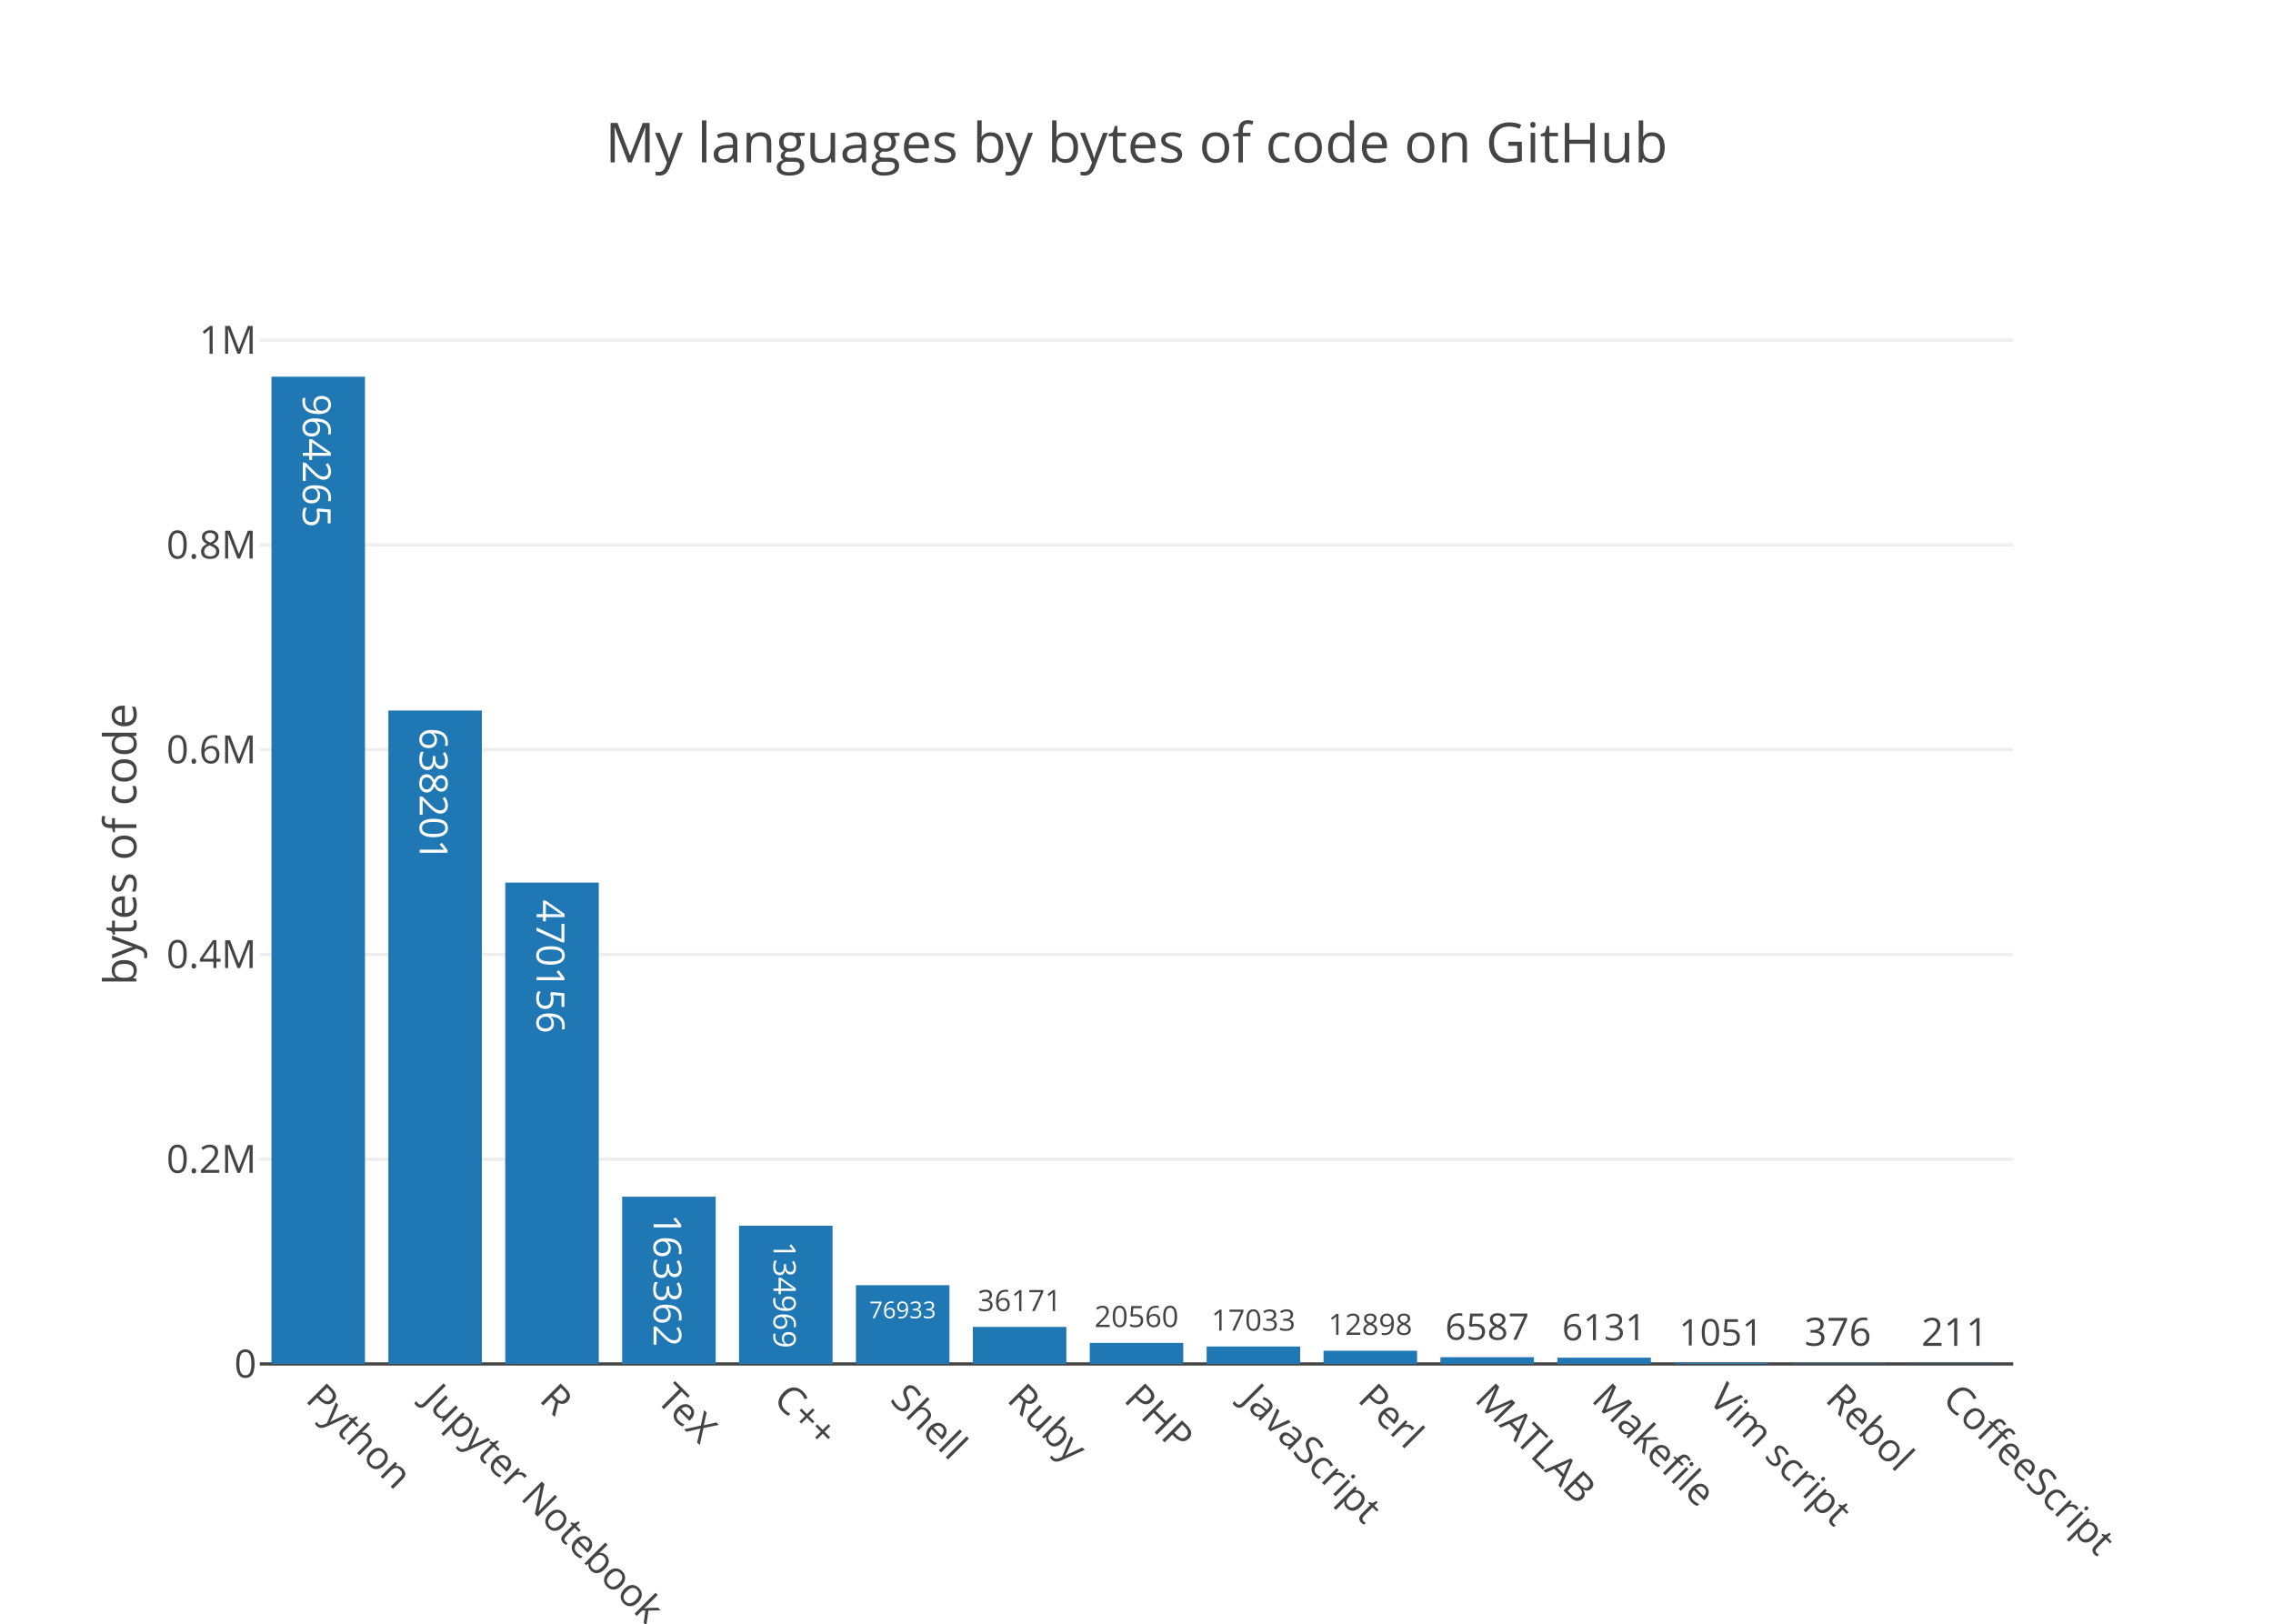
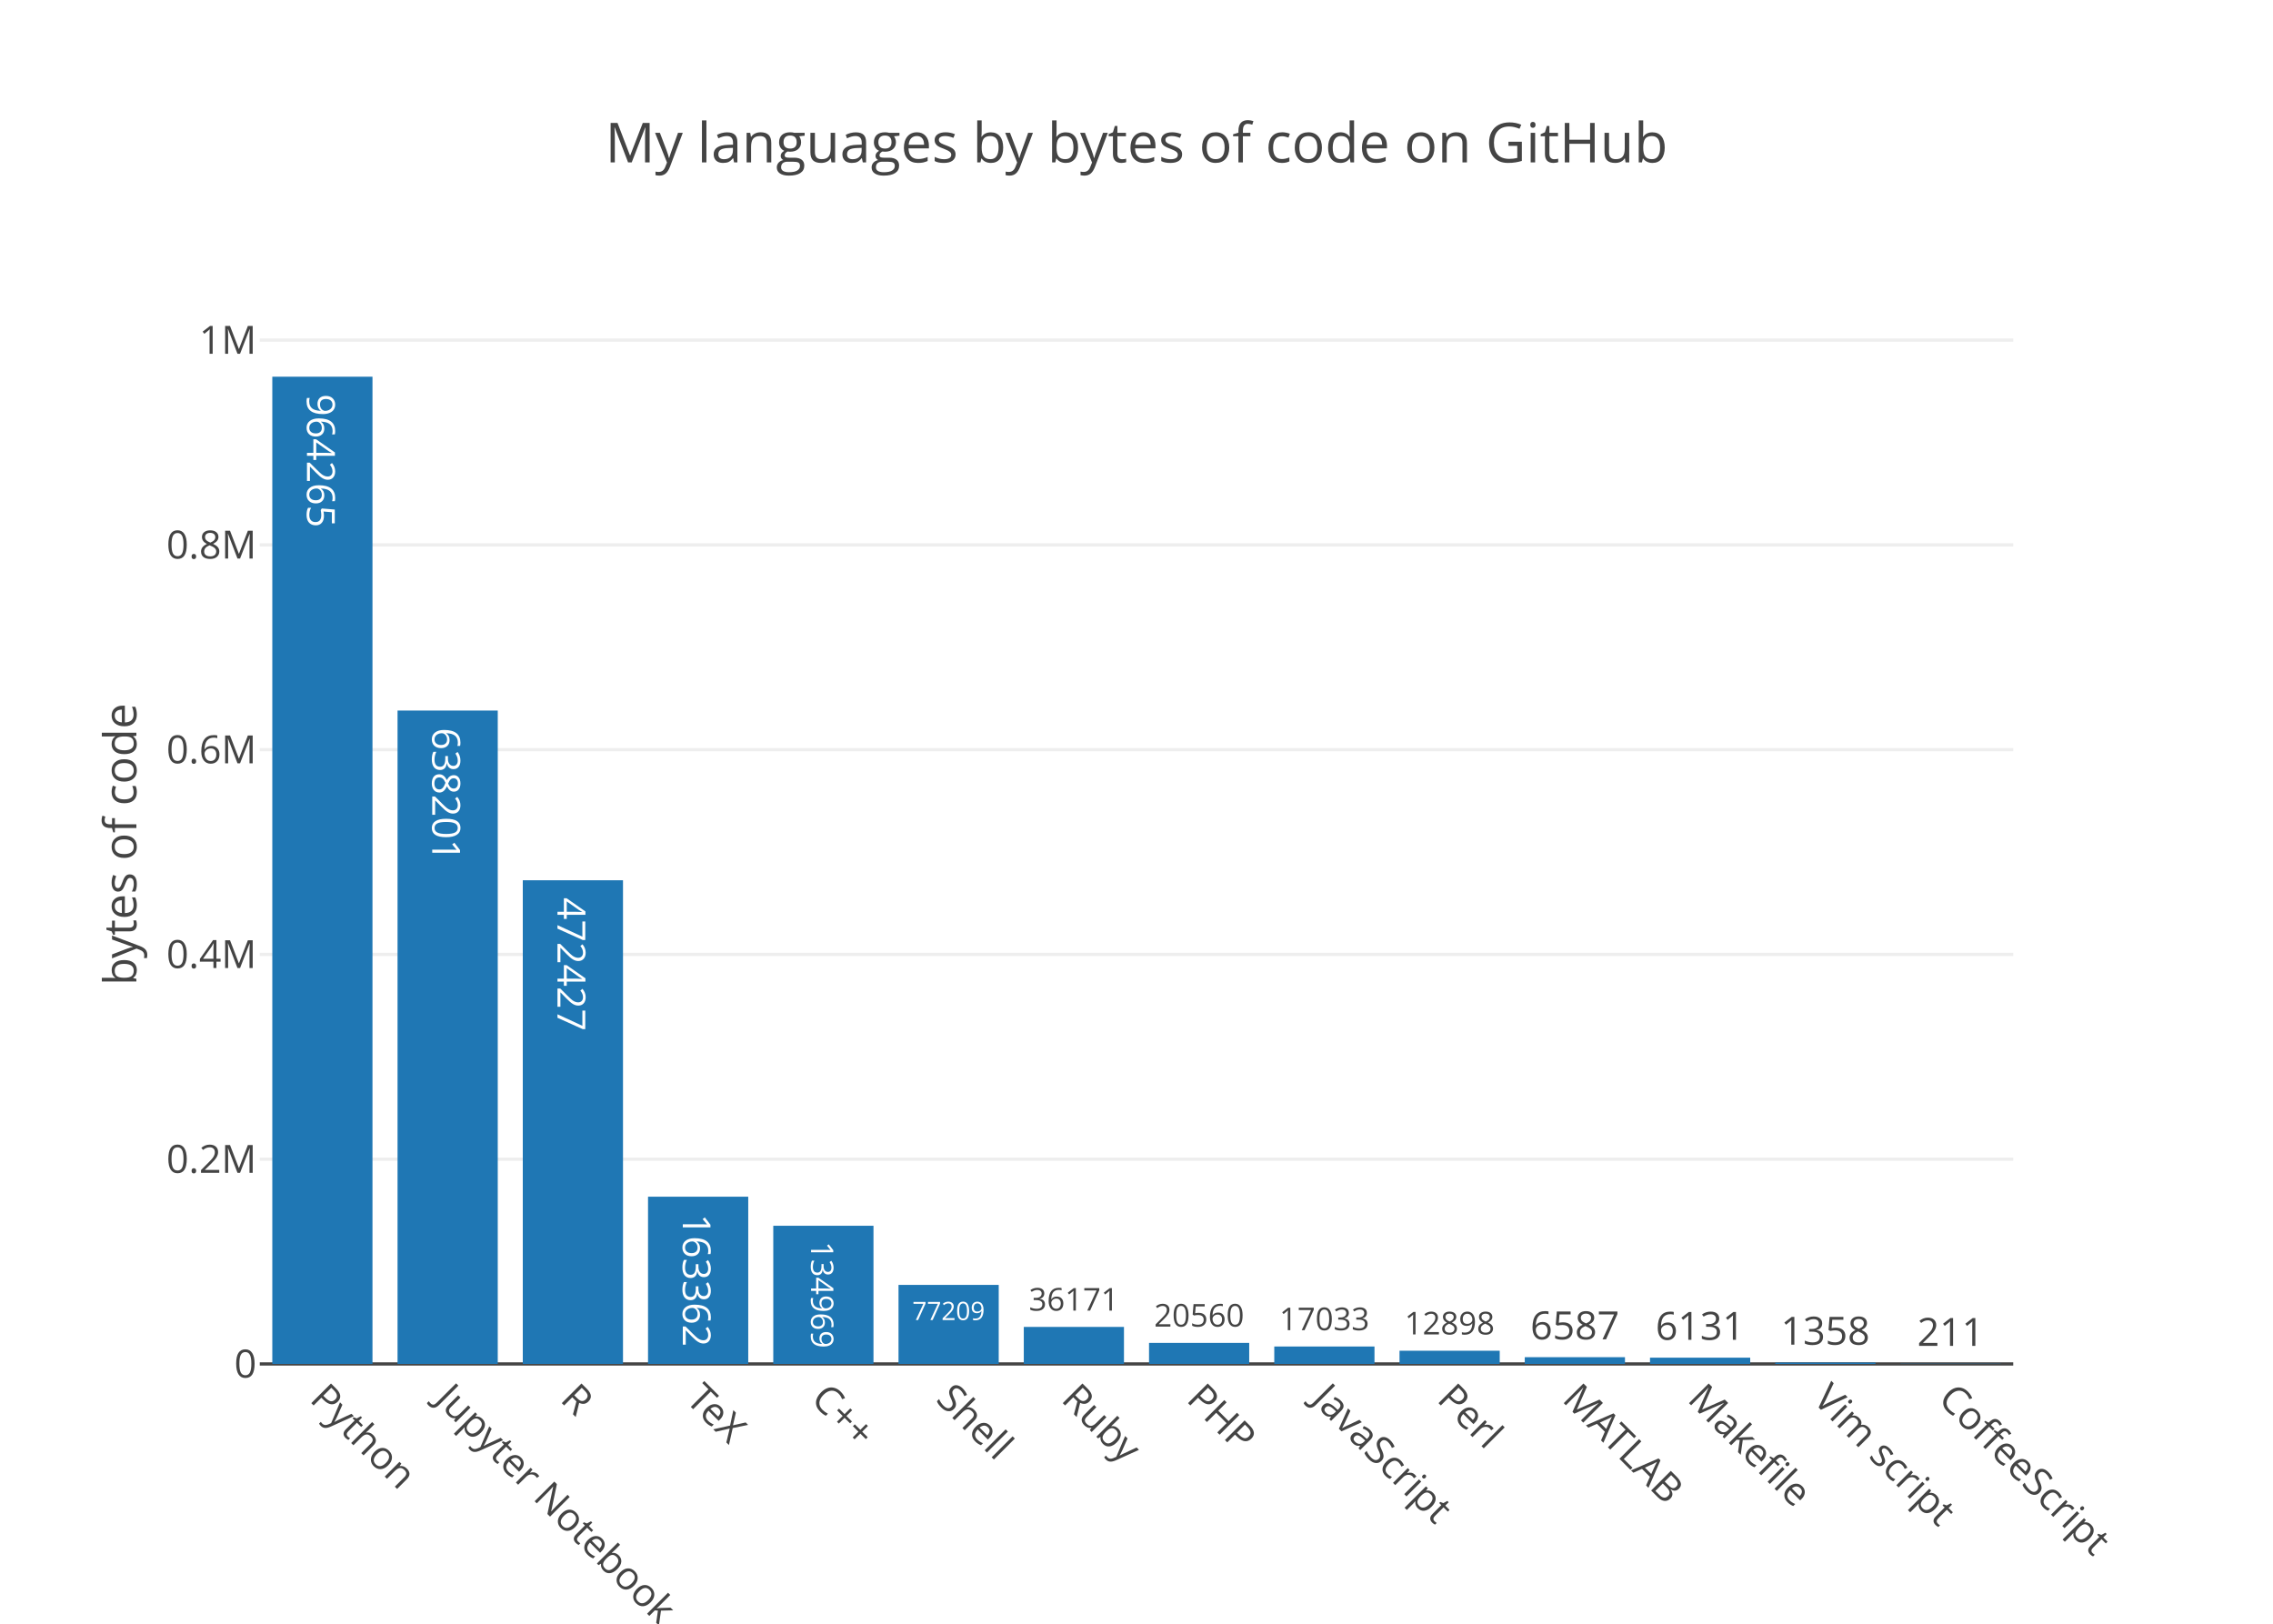
<svg xmlns="http://www.w3.org/2000/svg" class="main-svg" width="700" height="500" viewBox="0 0 700 500">
  <rect x="0" y="0" width="700" height="500" style="fill: rgb(255, 255, 255); fill-opacity: 1;" />
-   <defs id="defs-4016ec">
+   <defs id="defs-a542b6">
    <g class="clips">
-       <clipPath id="clip4016ecxyplot" class="plotclip">
+       <clipPath id="clipa542b6xyplot" class="plotclip">
        <rect width="540" height="320" />
      </clipPath>
-       <clipPath class="axesclip" id="clip4016ecx">
+       <clipPath class="axesclip" id="clipa542b6x">
        <rect x="80" y="0" width="540" height="500" />
      </clipPath>
-       <clipPath class="axesclip" id="clip4016ecy">
+       <clipPath class="axesclip" id="clipa542b6y">
        <rect x="0" y="100" width="700" height="320" />
      </clipPath>
-       <clipPath class="axesclip" id="clip4016ecxy">
+       <clipPath class="axesclip" id="clipa542b6xy">
        <rect x="80" y="100" width="540" height="320" />
      </clipPath>
    </g>
    <g class="gradients" />
  </defs>
  <g class="bglayer" />
  <g class="layer-below">
    <g class="imagelayer" />
    <g class="shapelayer" />
  </g>
  <g class="cartesianlayer">
    <g class="subplot xy">
      <g class="layer-subplot">
        <g class="shapelayer" />
        <g class="imagelayer" />
      </g>
      <g class="gridlayer">
        <g class="x" />
        <g class="y">
          <path class="ygrid crisp" transform="translate(0,356.95)" d="M80,0h540" style="stroke: rgb(238, 238, 238); stroke-opacity: 1; stroke-width: 1px;" />
          <path class="ygrid crisp" transform="translate(0,293.89)" d="M80,0h540" style="stroke: rgb(238, 238, 238); stroke-opacity: 1; stroke-width: 1px;" />
          <path class="ygrid crisp" transform="translate(0,230.84)" d="M80,0h540" style="stroke: rgb(238, 238, 238); stroke-opacity: 1; stroke-width: 1px;" />
          <path class="ygrid crisp" transform="translate(0,167.79)" d="M80,0h540" style="stroke: rgb(238, 238, 238); stroke-opacity: 1; stroke-width: 1px;" />
          <path class="ygrid crisp" transform="translate(0,104.73)" d="M80,0h540" style="stroke: rgb(238, 238, 238); stroke-opacity: 1; stroke-width: 1px;" />
        </g>
      </g>
      <g class="zerolinelayer">
        <path class="yzl zl crisp" transform="translate(0,420)" d="M80,0h540" style="stroke: rgb(68, 68, 68); stroke-opacity: 1; stroke-width: 1px;" />
      </g>
      <path class="xlines-below" />
      <path class="ylines-below" />
      <g class="overlines-below" />
      <g class="xaxislayer-below" />
      <g class="yaxislayer-below" />
      <g class="overaxes-below" />
-       <g class="plot" transform="translate(80, 100)" clip-path="url('#clip4016ecxyplot')">
+       <g class="plot" transform="translate(80, 100)" clip-path="url('#clipa542b6xyplot')">
        <g class="barlayer mlayer">
          <g class="trace bars" style="opacity: 1;">
            <g class="points">
              <g class="point">
-                 <path d="M3.6,320V16H32.4V320Z" style="vector-effect: non-scaling-stroke; opacity: 1; stroke-width: 0px; fill: rgb(31, 119, 180); fill-opacity: 1;" />
-                 <text class="bartext bartext-inside" transform="translate(17.99219 46.63281)rotate(90 0.0078125 -4.75) " text-anchor="middle" data-notex="1" x="0" y="0" style="font-family: 'Open Sans', verdana, arial, sans-serif; font-size: 12px; fill: rgb(255, 255, 255); fill-opacity: 1; white-space: pre;">964265</text>
-               </g>
-               <g class="point">
-                 <path d="M39.6,320V118.8H68.4V320Z" style="vector-effect: non-scaling-stroke; opacity: 1; stroke-width: 0px; fill: rgb(31, 119, 180); fill-opacity: 1;" />
-                 <text class="bartext bartext-inside" transform="translate(53.99219 149.4328)rotate(90 0.0078125 -4.75) " text-anchor="middle" data-notex="1" x="0" y="0" style="font-family: 'Open Sans', verdana, arial, sans-serif; font-size: 12px; fill: rgb(255, 255, 255); fill-opacity: 1; white-space: pre;">638201</text>
-               </g>
-               <g class="point">
-                 <path d="M75.6,320V171.78H104.4V320Z" style="vector-effect: non-scaling-stroke; opacity: 1; stroke-width: 0px; fill: rgb(31, 119, 180); fill-opacity: 1;" />
-                 <text class="bartext bartext-inside" transform="translate(89.99219 202.4128)rotate(90 0.0078125 -4.75) " text-anchor="middle" data-notex="1" x="0" y="0" style="font-family: 'Open Sans', verdana, arial, sans-serif; font-size: 12px; fill: rgb(255, 255, 255); fill-opacity: 1; white-space: pre;">470156</text>
-               </g>
-               <g class="point">
-                 <path d="M111.6,320V268.5H140.4V320Z" style="vector-effect: non-scaling-stroke; opacity: 1; stroke-width: 0px; fill: rgb(31, 119, 180); fill-opacity: 1;" />
-                 <text class="bartext bartext-inside" transform="translate(125.9922 298.9724)scale(0.994196) rotate(90 0.0078125 -4.75) " text-anchor="middle" data-notex="1" x="0" y="0" style="font-family: 'Open Sans', verdana, arial, sans-serif; font-size: 12px; fill: rgb(255, 255, 255); fill-opacity: 1; white-space: pre;">163362</text>
-               </g>
-               <g class="point">
-                 <path d="M147.6,320V277.45H176.4V320Z" style="vector-effect: non-scaling-stroke; opacity: 1; stroke-width: 0px; fill: rgb(31, 119, 180); fill-opacity: 1;" />
-                 <text class="bartext bartext-inside" transform="translate(161.9938 302.5185)scale(0.7986343) rotate(90 0.0078125 -4.75) " text-anchor="middle" data-notex="1" x="0" y="0" style="font-family: 'Open Sans', verdana, arial, sans-serif; font-size: 12px; fill: rgb(255, 255, 255); fill-opacity: 1; white-space: pre;">134969</text>
-               </g>
-               <g class="point">
-                 <path d="M183.6,320V295.75H212.4V320Z" style="vector-effect: non-scaling-stroke; opacity: 1; stroke-width: 0px; fill: rgb(31, 119, 180); fill-opacity: 1;" />
-                 <text class="bartext bartext-inside" transform="translate(197.9953 305.9235)scale(0.5977878) " text-anchor="middle" data-notex="1" x="0" y="0" style="font-family: 'Open Sans', verdana, arial, sans-serif; font-size: 12px; fill: rgb(255, 255, 255); fill-opacity: 1; white-space: pre;">76933</text>
-               </g>
-               <g class="point">
-                 <path d="M219.6,320V308.6H248.4V320Z" style="vector-effect: non-scaling-stroke; opacity: 1; stroke-width: 0px; fill: rgb(31, 119, 180); fill-opacity: 1;" />
-                 <text class="bartext bartext-outside" transform="translate(233.9941 303.7122)scale(0.7551004) " text-anchor="middle" data-notex="1" x="0" y="0" style="font-family: 'Open Sans', verdana, arial, sans-serif; font-size: 12px; fill: rgb(68, 68, 68); fill-opacity: 1; white-space: pre;">36171</text>
-               </g>
-               <g class="point">
-                 <path d="M255.6,320V313.52H284.4V320Z" style="vector-effect: non-scaling-stroke; opacity: 1; stroke-width: 0px; fill: rgb(31, 119, 180); fill-opacity: 1;" />
-                 <text class="bartext bartext-outside" transform="translate(269.9941 308.6322)scale(0.7551004) " text-anchor="middle" data-notex="1" x="0" y="0" style="font-family: 'Open Sans', verdana, arial, sans-serif; font-size: 12px; fill: rgb(68, 68, 68); fill-opacity: 1; white-space: pre;">20560</text>
-               </g>
-               <g class="point">
-                 <path d="M291.6,320V314.63H320.4V320Z" style="vector-effect: non-scaling-stroke; opacity: 1; stroke-width: 0px; fill: rgb(31, 119, 180); fill-opacity: 1;" />
-                 <text class="bartext bartext-outside" transform="translate(305.9941 309.7422)scale(0.7551004) " text-anchor="middle" data-notex="1" x="0" y="0" style="font-family: 'Open Sans', verdana, arial, sans-serif; font-size: 12px; fill: rgb(68, 68, 68); fill-opacity: 1; white-space: pre;">17033</text>
-               </g>
-               <g class="point">
-                 <path d="M327.6,320V315.93H356.4V320Z" style="vector-effect: non-scaling-stroke; opacity: 1; stroke-width: 0px; fill: rgb(31, 119, 180); fill-opacity: 1;" />
-                 <text class="bartext bartext-outside" transform="translate(341.9941 311.0422)scale(0.7551004) " text-anchor="middle" data-notex="1" x="0" y="0" style="font-family: 'Open Sans', verdana, arial, sans-serif; font-size: 12px; fill: rgb(68, 68, 68); fill-opacity: 1; white-space: pre;">12898</text>
-               </g>
-               <g class="point">
-                 <path d="M363.6,320V317.92H392.4V320Z" style="vector-effect: non-scaling-stroke; opacity: 1; stroke-width: 0px; fill: rgb(31, 119, 180); fill-opacity: 1;" />
-                 <text class="bartext bartext-outside" transform="translate(377.9926 312.5606)scale(0.9437788) " text-anchor="middle" data-notex="1" x="0" y="0" style="font-family: 'Open Sans', verdana, arial, sans-serif; font-size: 12px; fill: rgb(68, 68, 68); fill-opacity: 1; white-space: pre;">6587</text>
-               </g>
-               <g class="point">
-                 <path d="M399.6,320V318.07H428.4V320Z" style="vector-effect: non-scaling-stroke; opacity: 1; stroke-width: 0px; fill: rgb(31, 119, 180); fill-opacity: 1;" />
-                 <text class="bartext bartext-outside" transform="translate(413.9926 312.7106)scale(0.9437788) " text-anchor="middle" data-notex="1" x="0" y="0" style="font-family: 'Open Sans', verdana, arial, sans-serif; font-size: 12px; fill: rgb(68, 68, 68); fill-opacity: 1; white-space: pre;">6131</text>
-               </g>
-               <g class="point">
-                 <path d="M435.6,320V319.67H464.4V320Z" style="vector-effect: non-scaling-stroke; opacity: 1; stroke-width: 0px; fill: rgb(31, 119, 180); fill-opacity: 1;" />
-                 <text class="bartext bartext-outside" transform="translate(449.9926 314.3106)scale(0.9437788) " text-anchor="middle" data-notex="1" x="0" y="0" style="font-family: 'Open Sans', verdana, arial, sans-serif; font-size: 12px; fill: rgb(68, 68, 68); fill-opacity: 1; white-space: pre;">1051</text>
-               </g>
-               <g class="point">
-                 <path d="M471.6,320V319.88H500.4V320Z" style="vector-effect: non-scaling-stroke; opacity: 1; stroke-width: 0px; fill: rgb(31, 119, 180); fill-opacity: 1;" />
-                 <text class="bartext bartext-outside" transform="translate(486 314.38)" text-anchor="middle" data-notex="1" x="0" y="0" style="font-family: 'Open Sans', verdana, arial, sans-serif; font-size: 12px; fill: rgb(68, 68, 68); fill-opacity: 1; white-space: pre;">376</text>
-               </g>
-               <g class="point">
-                 <path d="M507.6,320V319.93H536.4V320Z" style="vector-effect: non-scaling-stroke; opacity: 1; stroke-width: 0px; fill: rgb(31, 119, 180); fill-opacity: 1;" />
-                 <text class="bartext bartext-outside" transform="translate(522 314.43)" text-anchor="middle" data-notex="1" x="0" y="0" style="font-family: 'Open Sans', verdana, arial, sans-serif; font-size: 12px; fill: rgb(68, 68, 68); fill-opacity: 1; white-space: pre;">211</text>
+                 <path d="M3.86,320V16H34.71V320Z" style="vector-effect: non-scaling-stroke; opacity: 1; stroke-width: 0px; fill: rgb(31, 119, 180); fill-opacity: 1;" />
+                 <text class="bartext bartext-inside" transform="translate(19.27719 46.63281)rotate(90 0.0078125 -4.75) " text-anchor="middle" data-notex="1" x="0" y="0" style="font-family: 'Open Sans', verdana, arial, sans-serif; font-size: 12px; fill: rgb(255, 255, 255); fill-opacity: 1; white-space: pre;">964265</text>
+               </g>
+               <g class="point">
+                 <path d="M42.43,320V118.8H73.29V320Z" style="vector-effect: non-scaling-stroke; opacity: 1; stroke-width: 0px; fill: rgb(31, 119, 180); fill-opacity: 1;" />
+                 <text class="bartext bartext-inside" transform="translate(57.85219 149.4328)rotate(90 0.0078125 -4.75) " text-anchor="middle" data-notex="1" x="0" y="0" style="font-family: 'Open Sans', verdana, arial, sans-serif; font-size: 12px; fill: rgb(255, 255, 255); fill-opacity: 1; white-space: pre;">638201</text>
+               </g>
+               <g class="point">
+                 <path d="M81,320V171.06H111.86V320Z" style="vector-effect: non-scaling-stroke; opacity: 1; stroke-width: 0px; fill: rgb(31, 119, 180); fill-opacity: 1;" />
+                 <text class="bartext bartext-inside" transform="translate(96.42219 201.6928)rotate(90 0.0078125 -4.75) " text-anchor="middle" data-notex="1" x="0" y="0" style="font-family: 'Open Sans', verdana, arial, sans-serif; font-size: 12px; fill: rgb(255, 255, 255); fill-opacity: 1; white-space: pre;">472427</text>
+               </g>
+               <g class="point">
+                 <path d="M119.57,320V268.5H150.43V320Z" style="vector-effect: non-scaling-stroke; opacity: 1; stroke-width: 0px; fill: rgb(31, 119, 180); fill-opacity: 1;" />
+                 <text class="bartext bartext-inside" transform="translate(134.9922 298.9724)scale(0.994196) rotate(90 0.0078125 -4.75) " text-anchor="middle" data-notex="1" x="0" y="0" style="font-family: 'Open Sans', verdana, arial, sans-serif; font-size: 12px; fill: rgb(255, 255, 255); fill-opacity: 1; white-space: pre;">163362</text>
+               </g>
+               <g class="point">
+                 <path d="M158.14,320V277.45H189V320Z" style="vector-effect: non-scaling-stroke; opacity: 1; stroke-width: 0px; fill: rgb(31, 119, 180); fill-opacity: 1;" />
+                 <text class="bartext bartext-inside" transform="translate(173.5638 302.5185)scale(0.7986343) rotate(90 0.0078125 -4.75) " text-anchor="middle" data-notex="1" x="0" y="0" style="font-family: 'Open Sans', verdana, arial, sans-serif; font-size: 12px; fill: rgb(255, 255, 255); fill-opacity: 1; white-space: pre;">134969</text>
+               </g>
+               <g class="point">
+                 <path d="M196.71,320V295.66H227.57V320Z" style="vector-effect: non-scaling-stroke; opacity: 1; stroke-width: 0px; fill: rgb(31, 119, 180); fill-opacity: 1;" />
+                 <text class="bartext bartext-inside" transform="translate(212.1349 306.4816)scale(0.6517984) " text-anchor="middle" data-notex="1" x="0" y="0" style="font-family: 'Open Sans', verdana, arial, sans-serif; font-size: 12px; fill: rgb(255, 255, 255); fill-opacity: 1; white-space: pre;">77209</text>
+               </g>
+               <g class="point">
+                 <path d="M235.29,320V308.6H266.14V320Z" style="vector-effect: non-scaling-stroke; opacity: 1; stroke-width: 0px; fill: rgb(31, 119, 180); fill-opacity: 1;" />
+                 <text class="bartext bartext-outside" transform="translate(250.7087 303.5779)scale(0.8088488) " text-anchor="middle" data-notex="1" x="0" y="0" style="font-family: 'Open Sans', verdana, arial, sans-serif; font-size: 12px; fill: rgb(68, 68, 68); fill-opacity: 1; white-space: pre;">36171</text>
+               </g>
+               <g class="point">
+                 <path d="M273.86,320V313.52H304.71V320Z" style="vector-effect: non-scaling-stroke; opacity: 1; stroke-width: 0px; fill: rgb(31, 119, 180); fill-opacity: 1;" />
+                 <text class="bartext bartext-outside" transform="translate(289.2787 308.4979)scale(0.8088488) " text-anchor="middle" data-notex="1" x="0" y="0" style="font-family: 'Open Sans', verdana, arial, sans-serif; font-size: 12px; fill: rgb(68, 68, 68); fill-opacity: 1; white-space: pre;">20560</text>
+               </g>
+               <g class="point">
+                 <path d="M312.43,320V314.63H343.29V320Z" style="vector-effect: non-scaling-stroke; opacity: 1; stroke-width: 0px; fill: rgb(31, 119, 180); fill-opacity: 1;" />
+                 <text class="bartext bartext-outside" transform="translate(327.8537 309.6072)scale(0.809111) " text-anchor="middle" data-notex="1" x="0" y="0" style="font-family: 'Open Sans', verdana, arial, sans-serif; font-size: 12px; fill: rgb(68, 68, 68); fill-opacity: 1; white-space: pre;">17033</text>
+               </g>
+               <g class="point">
+                 <path d="M351,320V315.93H381.86V320Z" style="vector-effect: non-scaling-stroke; opacity: 1; stroke-width: 0px; fill: rgb(31, 119, 180); fill-opacity: 1;" />
+                 <text class="bartext bartext-outside" transform="translate(366.4237 310.9072)scale(0.809111) " text-anchor="middle" data-notex="1" x="0" y="0" style="font-family: 'Open Sans', verdana, arial, sans-serif; font-size: 12px; fill: rgb(68, 68, 68); fill-opacity: 1; white-space: pre;">12898</text>
+               </g>
+               <g class="point">
+                 <path d="M389.57,320V317.92H420.43V320Z" style="vector-effect: non-scaling-stroke; opacity: 1; stroke-width: 0px; fill: rgb(31, 119, 180); fill-opacity: 1;" />
+                 <text class="bartext bartext-outside" transform="translate(404.9922 312.42)" text-anchor="middle" data-notex="1" x="0" y="0" style="font-family: 'Open Sans', verdana, arial, sans-serif; font-size: 12px; fill: rgb(68, 68, 68); fill-opacity: 1; white-space: pre;">6587</text>
+               </g>
+               <g class="point">
+                 <path d="M428.14,320V318.07H459V320Z" style="vector-effect: non-scaling-stroke; opacity: 1; stroke-width: 0px; fill: rgb(31, 119, 180); fill-opacity: 1;" />
+                 <text class="bartext bartext-outside" transform="translate(443.5622 312.57)" text-anchor="middle" data-notex="1" x="0" y="0" style="font-family: 'Open Sans', verdana, arial, sans-serif; font-size: 12px; fill: rgb(68, 68, 68); fill-opacity: 1; white-space: pre;">6131</text>
+               </g>
+               <g class="point">
+                 <path d="M466.71,320V319.57H497.57V320Z" style="vector-effect: non-scaling-stroke; opacity: 1; stroke-width: 0px; fill: rgb(31, 119, 180); fill-opacity: 1;" />
+                 <text class="bartext bartext-outside" transform="translate(482.1322 314.07)" text-anchor="middle" data-notex="1" x="0" y="0" style="font-family: 'Open Sans', verdana, arial, sans-serif; font-size: 12px; fill: rgb(68, 68, 68); fill-opacity: 1; white-space: pre;">1358</text>
+               </g>
+               <g class="point">
+                 <path d="M505.29,320V319.93H536.14V320Z" style="vector-effect: non-scaling-stroke; opacity: 1; stroke-width: 0px; fill: rgb(31, 119, 180); fill-opacity: 1;" />
+                 <text class="bartext bartext-outside" transform="translate(520.715 314.43)" text-anchor="middle" data-notex="1" x="0" y="0" style="font-family: 'Open Sans', verdana, arial, sans-serif; font-size: 12px; fill: rgb(68, 68, 68); fill-opacity: 1; white-space: pre;">211</text>
              </g>
            </g>
          </g>
        </g>
      </g>
      <g class="overplot" />
      <path class="xlines-above crisp" d="M0,0" style="fill: none;" />
      <path class="ylines-above crisp" d="M0,0" style="fill: none;" />
      <g class="overlines-above" />
      <g class="xaxislayer-above">
        <g class="xtick">
-           <text text-anchor="start" x="0" y="433" transform="translate(98,0) rotate(45,0,427)" style="font-family: 'Open Sans', verdana, arial, sans-serif; font-size: 12px; fill: rgb(68, 68, 68); fill-opacity: 1; white-space: pre;">Python</text>
-         </g>
-         <g class="xtick">
-           <text text-anchor="start" x="0" y="433" transform="translate(134,0) rotate(45,0,427)" style="font-family: 'Open Sans', verdana, arial, sans-serif; font-size: 12px; fill: rgb(68, 68, 68); fill-opacity: 1; white-space: pre;">Jupyter Notebook</text>
-         </g>
-         <g class="xtick">
-           <text text-anchor="start" x="0" y="433" transform="translate(170,0) rotate(45,0,427)" style="font-family: 'Open Sans', verdana, arial, sans-serif; font-size: 12px; fill: rgb(68, 68, 68); fill-opacity: 1; white-space: pre;">R</text>
-         </g>
-         <g class="xtick">
-           <text text-anchor="start" x="0" y="433" transform="translate(206,0) rotate(45,0,427)" style="font-family: 'Open Sans', verdana, arial, sans-serif; font-size: 12px; fill: rgb(68, 68, 68); fill-opacity: 1; white-space: pre;">TeX</text>
-         </g>
-         <g class="xtick">
-           <text text-anchor="start" x="0" y="433" transform="translate(242,0) rotate(45,0,427)" style="font-family: 'Open Sans', verdana, arial, sans-serif; font-size: 12px; fill: rgb(68, 68, 68); fill-opacity: 1; white-space: pre;">C++</text>
-         </g>
-         <g class="xtick">
-           <text text-anchor="start" x="0" y="433" transform="translate(278,0) rotate(45,0,427)" style="font-family: 'Open Sans', verdana, arial, sans-serif; font-size: 12px; fill: rgb(68, 68, 68); fill-opacity: 1; white-space: pre;">Shell</text>
-         </g>
-         <g class="xtick">
-           <text text-anchor="start" x="0" y="433" transform="translate(314,0) rotate(45,0,427)" style="font-family: 'Open Sans', verdana, arial, sans-serif; font-size: 12px; fill: rgb(68, 68, 68); fill-opacity: 1; white-space: pre;">Ruby</text>
-         </g>
-         <g class="xtick">
-           <text text-anchor="start" x="0" y="433" transform="translate(350,0) rotate(45,0,427)" style="font-family: 'Open Sans', verdana, arial, sans-serif; font-size: 12px; fill: rgb(68, 68, 68); fill-opacity: 1; white-space: pre;">PHP</text>
-         </g>
-         <g class="xtick">
-           <text text-anchor="start" x="0" y="433" transform="translate(386,0) rotate(45,0,427)" style="font-family: 'Open Sans', verdana, arial, sans-serif; font-size: 12px; fill: rgb(68, 68, 68); fill-opacity: 1; white-space: pre;">JavaScript</text>
-         </g>
-         <g class="xtick">
-           <text text-anchor="start" x="0" y="433" transform="translate(422,0) rotate(45,0,427)" style="font-family: 'Open Sans', verdana, arial, sans-serif; font-size: 12px; fill: rgb(68, 68, 68); fill-opacity: 1; white-space: pre;">Perl</text>
-         </g>
-         <g class="xtick">
-           <text text-anchor="start" x="0" y="433" transform="translate(458,0) rotate(45,0,427)" style="font-family: 'Open Sans', verdana, arial, sans-serif; font-size: 12px; fill: rgb(68, 68, 68); fill-opacity: 1; white-space: pre;">MATLAB</text>
-         </g>
-         <g class="xtick">
-           <text text-anchor="start" x="0" y="433" transform="translate(494,0) rotate(45,0,427)" style="font-family: 'Open Sans', verdana, arial, sans-serif; font-size: 12px; fill: rgb(68, 68, 68); fill-opacity: 1; white-space: pre;">Makefile</text>
-         </g>
-         <g class="xtick">
-           <text text-anchor="start" x="0" y="433" transform="translate(530,0) rotate(45,0,427)" style="font-family: 'Open Sans', verdana, arial, sans-serif; font-size: 12px; fill: rgb(68, 68, 68); fill-opacity: 1; white-space: pre;">Vim script</text>
-         </g>
-         <g class="xtick">
-           <text text-anchor="start" x="0" y="433" transform="translate(566,0) rotate(45,0,427)" style="font-family: 'Open Sans', verdana, arial, sans-serif; font-size: 12px; fill: rgb(68, 68, 68); fill-opacity: 1; white-space: pre;">Rebol</text>
-         </g>
-         <g class="xtick">
-           <text text-anchor="start" x="0" y="433" transform="translate(602,0) rotate(45,0,427)" style="font-family: 'Open Sans', verdana, arial, sans-serif; font-size: 12px; fill: rgb(68, 68, 68); fill-opacity: 1; white-space: pre;">CoffeeScript</text>
+           <text text-anchor="start" x="0" y="433" transform="translate(99.29,0) rotate(45,0,427)" style="font-family: 'Open Sans', verdana, arial, sans-serif; font-size: 12px; fill: rgb(68, 68, 68); fill-opacity: 1; white-space: pre;">Python</text>
+         </g>
+         <g class="xtick">
+           <text text-anchor="start" x="0" y="433" transform="translate(137.86,0) rotate(45,0,427)" style="font-family: 'Open Sans', verdana, arial, sans-serif; font-size: 12px; fill: rgb(68, 68, 68); fill-opacity: 1; white-space: pre;">Jupyter Notebook</text>
+         </g>
+         <g class="xtick">
+           <text text-anchor="start" x="0" y="433" transform="translate(176.43,0) rotate(45,0,427)" style="font-family: 'Open Sans', verdana, arial, sans-serif; font-size: 12px; fill: rgb(68, 68, 68); fill-opacity: 1; white-space: pre;">R</text>
+         </g>
+         <g class="xtick">
+           <text text-anchor="start" x="0" y="433" transform="translate(215,0) rotate(45,0,427)" style="font-family: 'Open Sans', verdana, arial, sans-serif; font-size: 12px; fill: rgb(68, 68, 68); fill-opacity: 1; white-space: pre;">TeX</text>
+         </g>
+         <g class="xtick">
+           <text text-anchor="start" x="0" y="433" transform="translate(253.57,0) rotate(45,0,427)" style="font-family: 'Open Sans', verdana, arial, sans-serif; font-size: 12px; fill: rgb(68, 68, 68); fill-opacity: 1; white-space: pre;">C++</text>
+         </g>
+         <g class="xtick">
+           <text text-anchor="start" x="0" y="433" transform="translate(292.14,0) rotate(45,0,427)" style="font-family: 'Open Sans', verdana, arial, sans-serif; font-size: 12px; fill: rgb(68, 68, 68); fill-opacity: 1; white-space: pre;">Shell</text>
+         </g>
+         <g class="xtick">
+           <text text-anchor="start" x="0" y="433" transform="translate(330.71,0) rotate(45,0,427)" style="font-family: 'Open Sans', verdana, arial, sans-serif; font-size: 12px; fill: rgb(68, 68, 68); fill-opacity: 1; white-space: pre;">Ruby</text>
+         </g>
+         <g class="xtick">
+           <text text-anchor="start" x="0" y="433" transform="translate(369.29,0) rotate(45,0,427)" style="font-family: 'Open Sans', verdana, arial, sans-serif; font-size: 12px; fill: rgb(68, 68, 68); fill-opacity: 1; white-space: pre;">PHP</text>
+         </g>
+         <g class="xtick">
+           <text text-anchor="start" x="0" y="433" transform="translate(407.86,0) rotate(45,0,427)" style="font-family: 'Open Sans', verdana, arial, sans-serif; font-size: 12px; fill: rgb(68, 68, 68); fill-opacity: 1; white-space: pre;">JavaScript</text>
+         </g>
+         <g class="xtick">
+           <text text-anchor="start" x="0" y="433" transform="translate(446.43,0) rotate(45,0,427)" style="font-family: 'Open Sans', verdana, arial, sans-serif; font-size: 12px; fill: rgb(68, 68, 68); fill-opacity: 1; white-space: pre;">Perl</text>
+         </g>
+         <g class="xtick">
+           <text text-anchor="start" x="0" y="433" transform="translate(485,0) rotate(45,0,427)" style="font-family: 'Open Sans', verdana, arial, sans-serif; font-size: 12px; fill: rgb(68, 68, 68); fill-opacity: 1; white-space: pre;">MATLAB</text>
+         </g>
+         <g class="xtick">
+           <text text-anchor="start" x="0" y="433" transform="translate(523.57,0) rotate(45,0,427)" style="font-family: 'Open Sans', verdana, arial, sans-serif; font-size: 12px; fill: rgb(68, 68, 68); fill-opacity: 1; white-space: pre;">Makefile</text>
+         </g>
+         <g class="xtick">
+           <text text-anchor="start" x="0" y="433" transform="translate(562.14,0) rotate(45,0,427)" style="font-family: 'Open Sans', verdana, arial, sans-serif; font-size: 12px; fill: rgb(68, 68, 68); fill-opacity: 1; white-space: pre;">Vim script</text>
+         </g>
+         <g class="xtick">
+           <text text-anchor="start" x="0" y="433" transform="translate(600.71,0) rotate(45,0,427)" style="font-family: 'Open Sans', verdana, arial, sans-serif; font-size: 12px; fill: rgb(68, 68, 68); fill-opacity: 1; white-space: pre;">CoffeeScript</text>
        </g>
      </g>
      <g class="yaxislayer-above">
        <g class="ytick">
          <text text-anchor="end" x="79" y="4.2" transform="translate(0,420)" style="font-family: 'Open Sans', verdana, arial, sans-serif; font-size: 12px; fill: rgb(68, 68, 68); fill-opacity: 1; white-space: pre;">0</text>
        </g>
        <g class="ytick">
          <text text-anchor="end" x="79" y="4.2" transform="translate(0,356.95)" style="font-family: 'Open Sans', verdana, arial, sans-serif; font-size: 12px; fill: rgb(68, 68, 68); fill-opacity: 1; white-space: pre;">0.2M</text>
        </g>
        <g class="ytick">
          <text text-anchor="end" x="79" y="4.2" transform="translate(0,293.89)" style="font-family: 'Open Sans', verdana, arial, sans-serif; font-size: 12px; fill: rgb(68, 68, 68); fill-opacity: 1; white-space: pre;">0.4M</text>
        </g>
        <g class="ytick">
          <text text-anchor="end" x="79" y="4.2" transform="translate(0,230.84)" style="font-family: 'Open Sans', verdana, arial, sans-serif; font-size: 12px; fill: rgb(68, 68, 68); fill-opacity: 1; white-space: pre;">0.6M</text>
        </g>
        <g class="ytick">
          <text text-anchor="end" x="79" y="4.2" transform="translate(0,167.79)" style="font-family: 'Open Sans', verdana, arial, sans-serif; font-size: 12px; fill: rgb(68, 68, 68); fill-opacity: 1; white-space: pre;">0.8M</text>
        </g>
        <g class="ytick">
          <text text-anchor="end" x="79" y="4.2" transform="translate(0,104.73)" style="font-family: 'Open Sans', verdana, arial, sans-serif; font-size: 12px; fill: rgb(68, 68, 68); fill-opacity: 1; white-space: pre;">1M</text>
        </g>
      </g>
      <g class="overaxes-above" />
    </g>
  </g>
  <g class="polarlayer" />
  <g class="ternarylayer" />
  <g class="geolayer" />
  <g class="pielayer" />
  <g class="sunburstlayer" />
  <g class="glimages" />
-   <defs id="topdefs-4016ec">
+   <defs id="topdefs-a542b6">
    <g class="clips" />
  </defs>
  <g class="layer-above">
    <g class="imagelayer" />
    <g class="shapelayer" />
  </g>
  <g class="infolayer">
    <g class="g-gtitle">
      <text class="gtitle" x="350" y="50" text-anchor="middle" dy="0em" style="font-family: 'Open Sans', verdana, arial, sans-serif; font-size: 17px; fill: rgb(68, 68, 68); opacity: 1; font-weight: normal; white-space: pre;">My languages by bytes of code on GitHub</text>
    </g>
    <g class="g-xtitle" />
    <g class="g-ytitle">
      <text class="ytitle" transform="rotate(-90,42,260)" x="42" y="260" text-anchor="middle" style="font-family: 'Open Sans', verdana, arial, sans-serif; font-size: 14px; fill: rgb(68, 68, 68); opacity: 1; font-weight: normal; white-space: pre;">bytes of code</text>
    </g>
  </g>
</svg>
